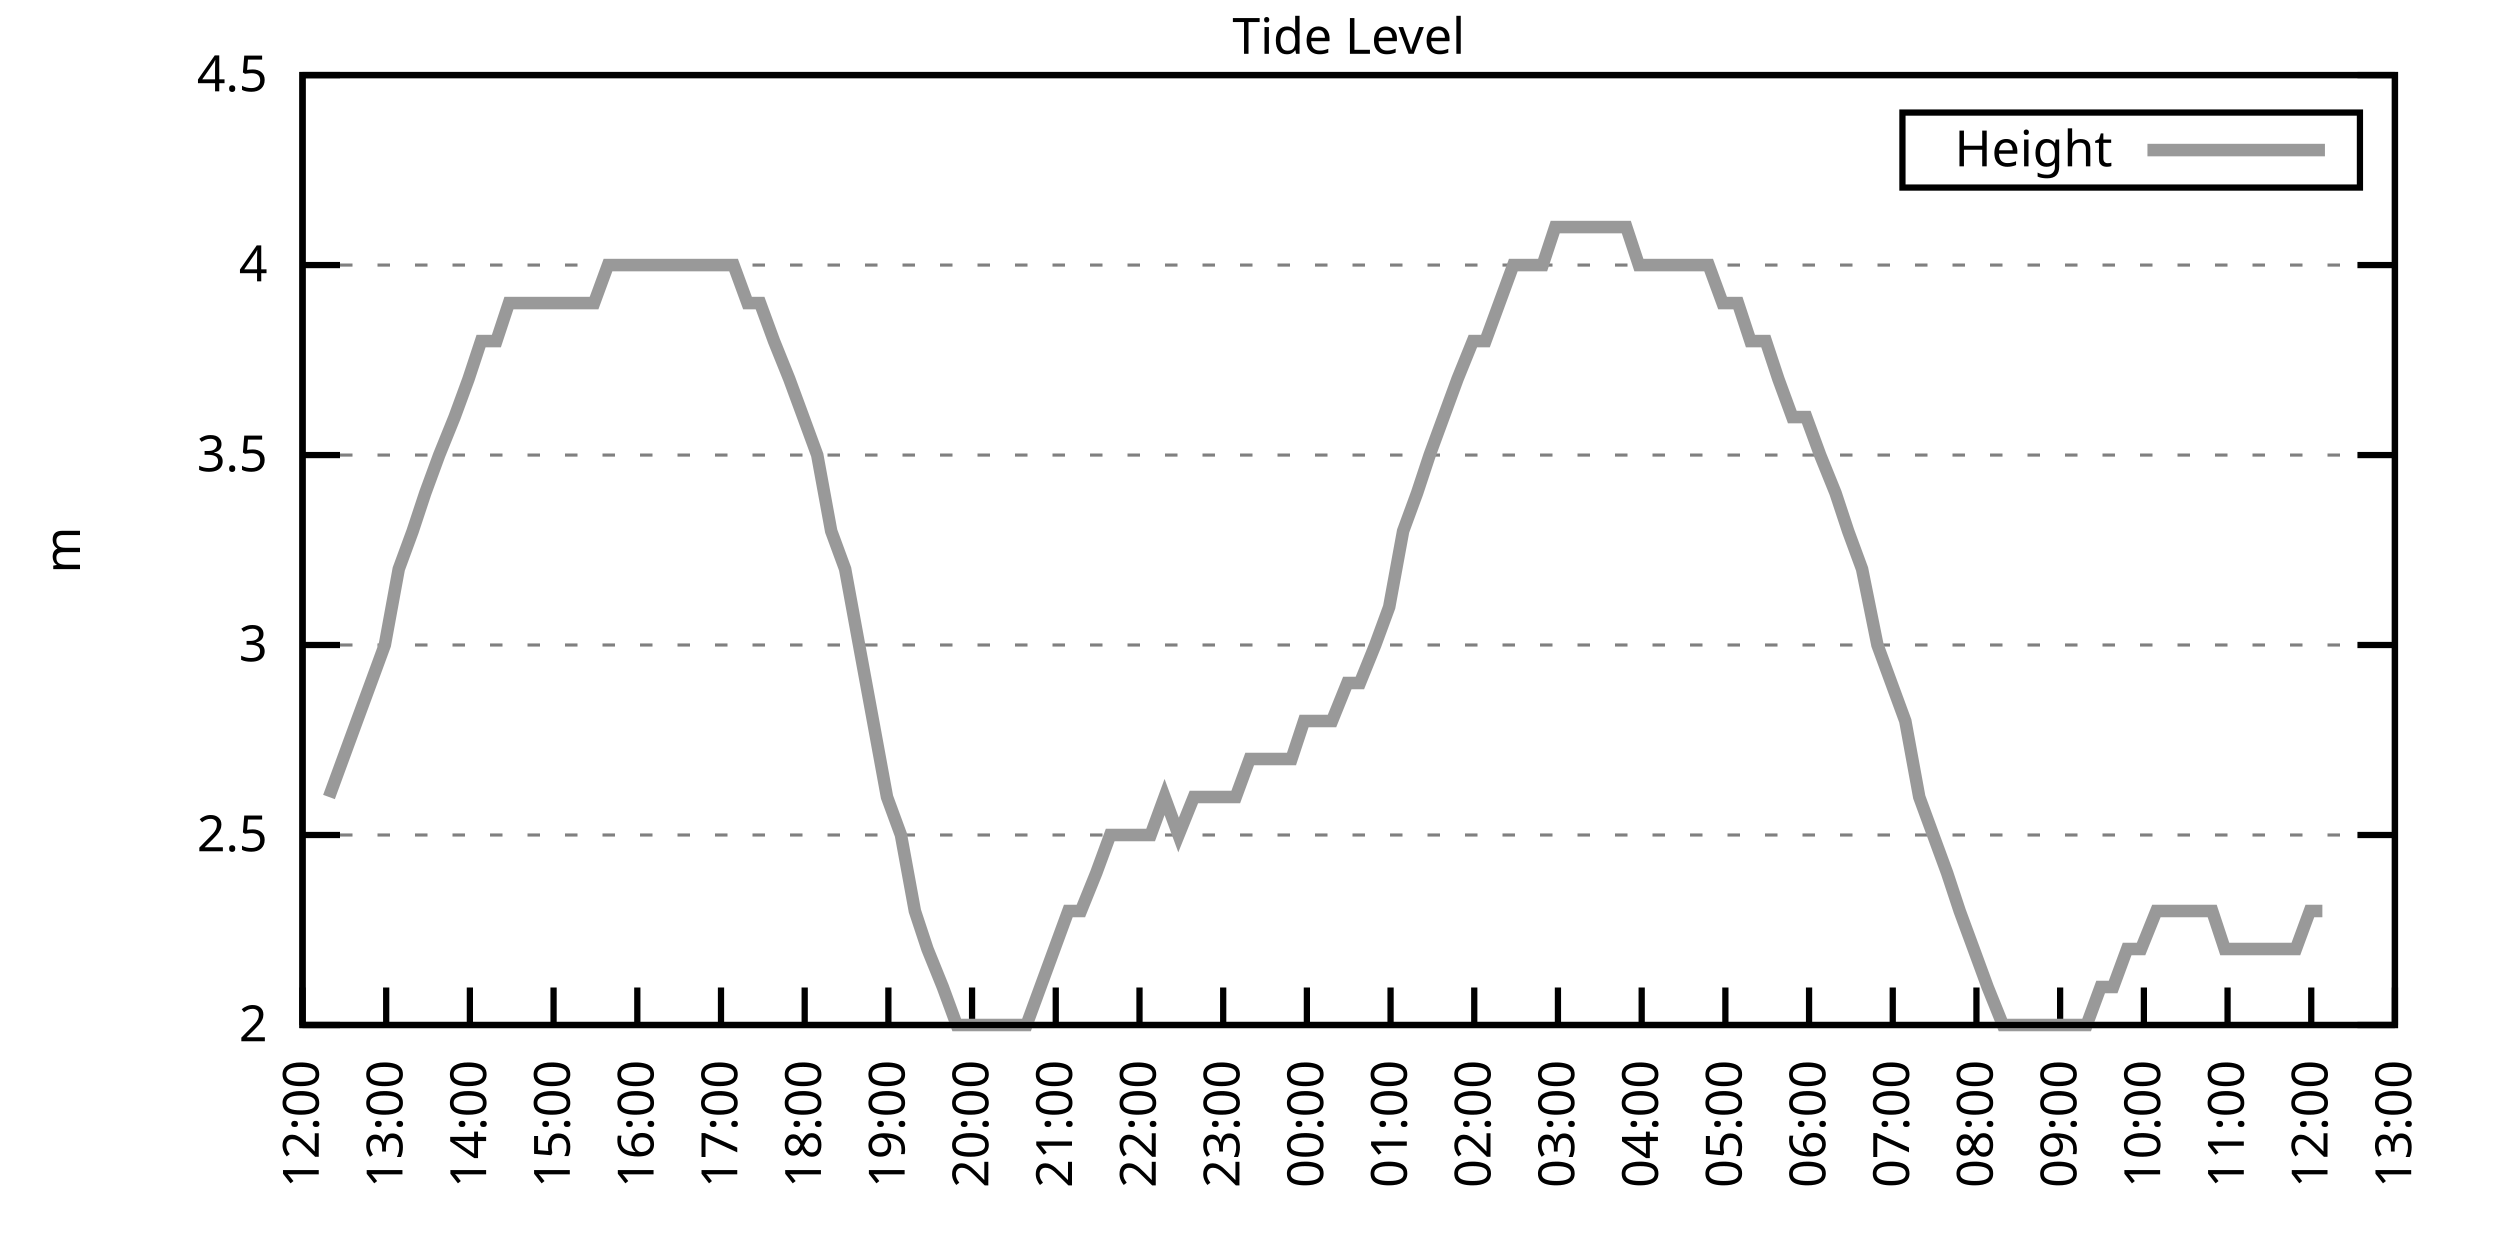
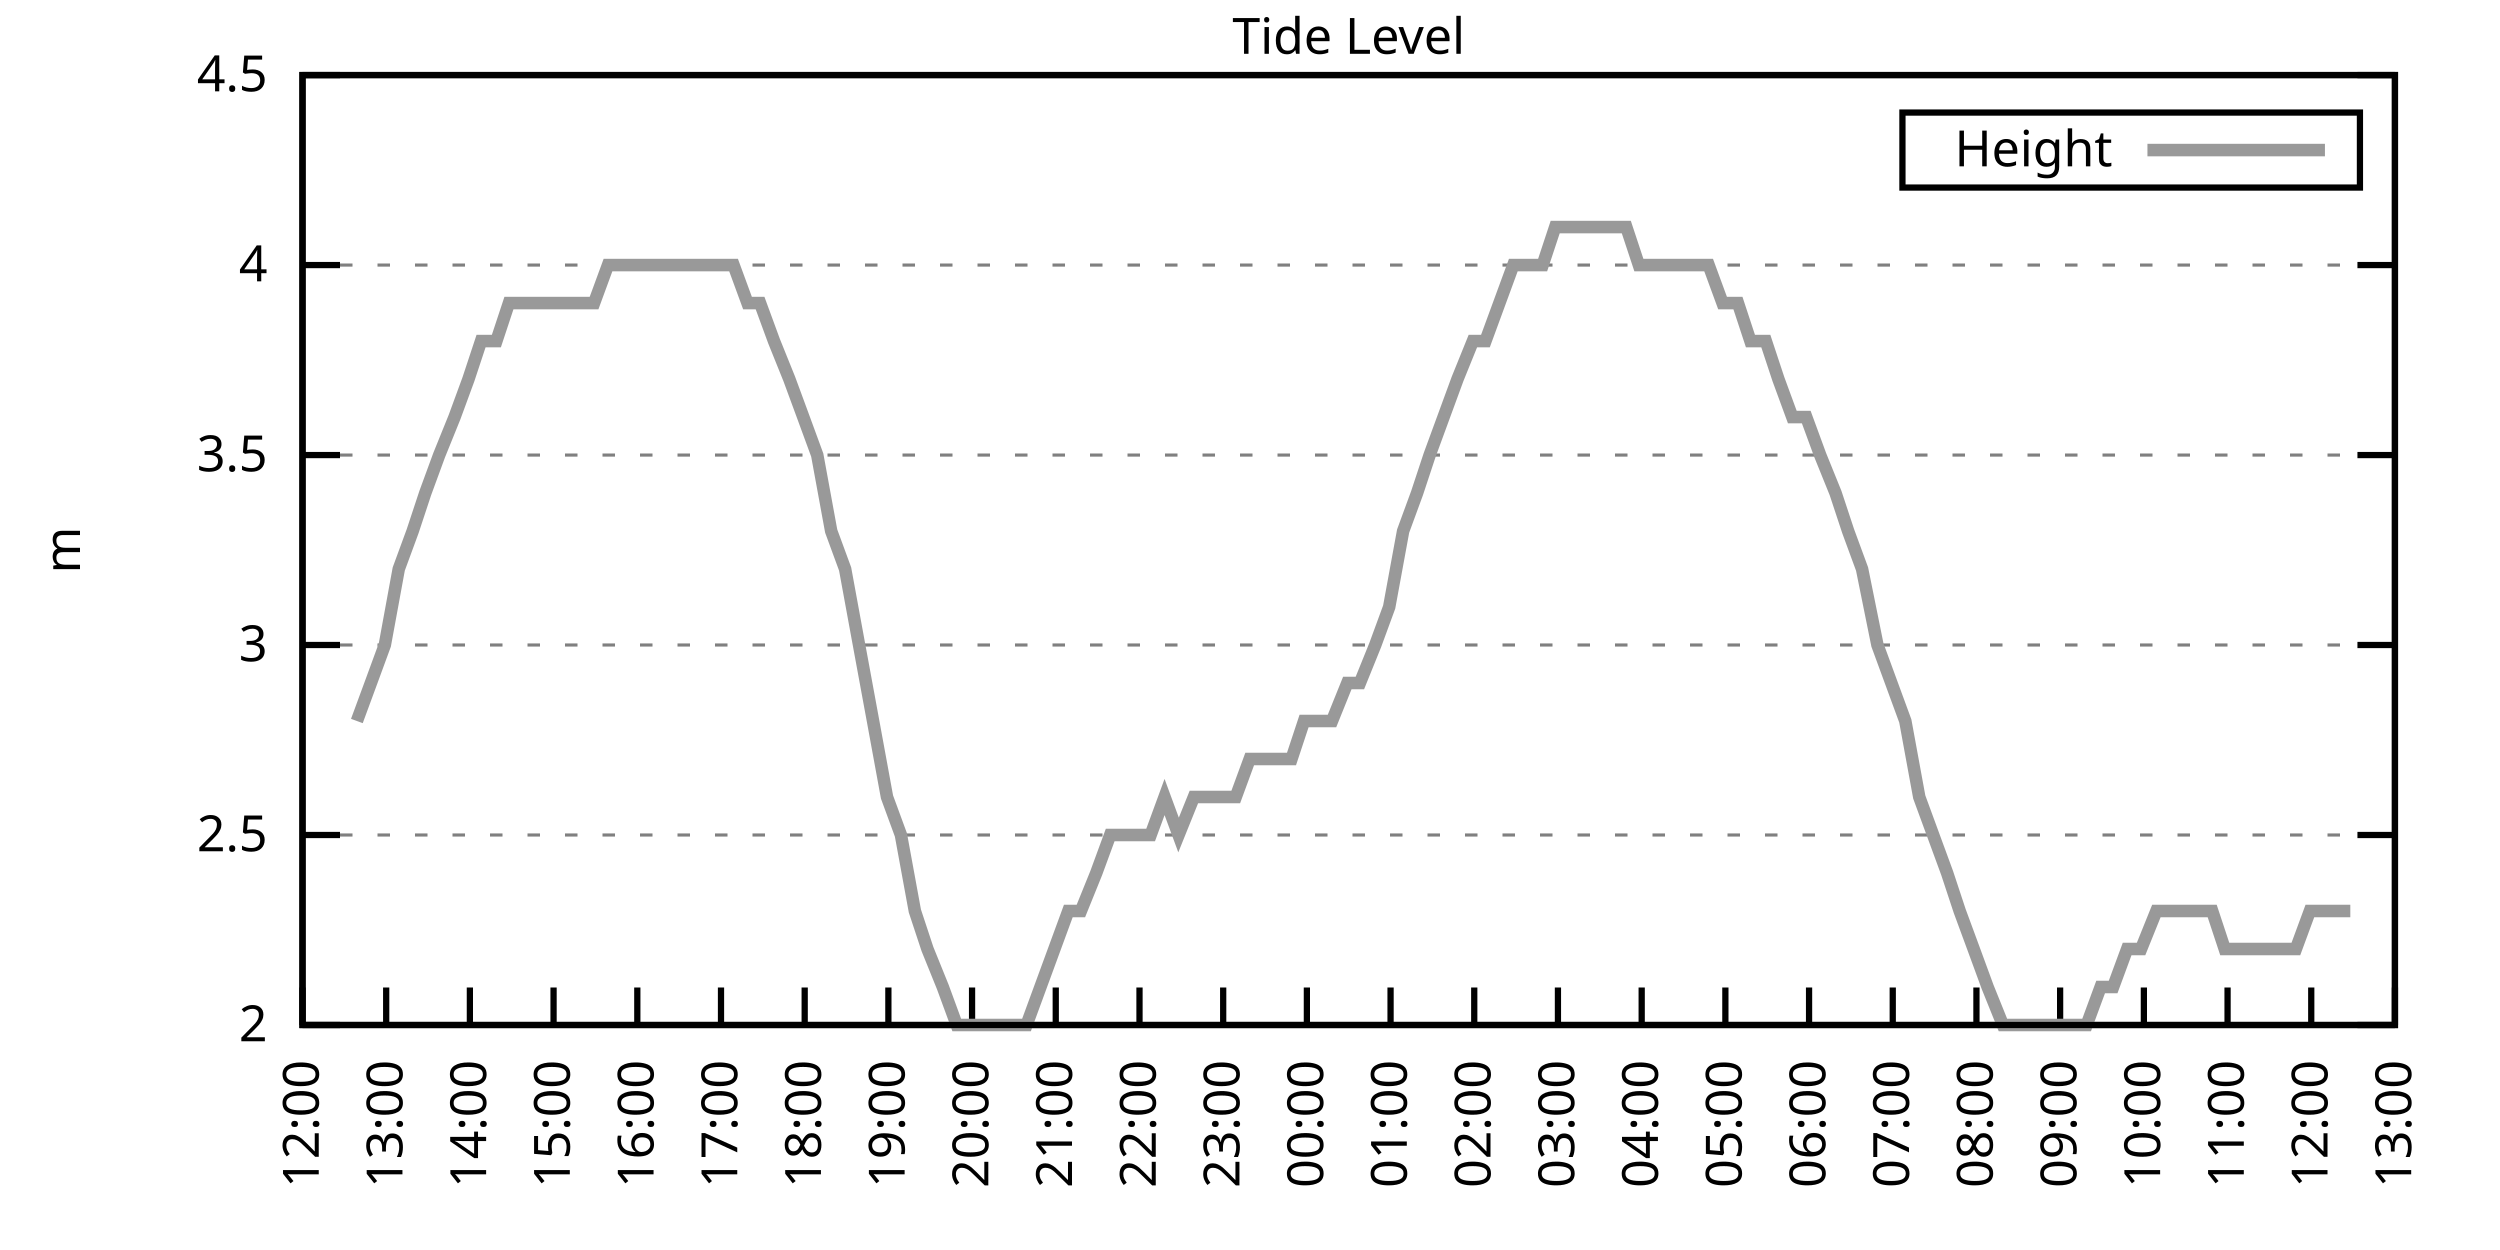
<svg xmlns="http://www.w3.org/2000/svg" xmlns:xlink="http://www.w3.org/1999/xlink" width="400" height="200" viewBox="0 0 400 200">
  <g id="gnuplot_canvas">
    <rect x="0" y="0" width="400" height="200" fill="none" />
    <defs>
      <circle id="gpDot" r="0.5" stroke-width="0.5" stroke="currentColor" />
      <path id="gpPt0" stroke-width="0.333" stroke="currentColor" d="M-1,0 h2 M0,-1 v2" />
      <path id="gpPt1" stroke-width="0.333" stroke="currentColor" d="M-1,-1 L1,1 M1,-1 L-1,1" />
      <path id="gpPt2" stroke-width="0.333" stroke="currentColor" d="M-1,0 L1,0 M0,-1 L0,1 M-1,-1 L1,1 M-1,1 L1,-1" />
      <rect id="gpPt3" stroke-width="0.333" stroke="currentColor" x="-1" y="-1" width="2" height="2" />
      <rect id="gpPt4" stroke-width="0.333" stroke="currentColor" fill="currentColor" x="-1" y="-1" width="2" height="2" />
      <circle id="gpPt5" stroke-width="0.333" stroke="currentColor" cx="0" cy="0" r="1" />
      <use xlink:href="#gpPt5" id="gpPt6" fill="currentColor" stroke="none" />
      <path id="gpPt7" stroke-width="0.333" stroke="currentColor" d="M0,-1.33 L-1.33,0.67 L1.33,0.67 z" />
      <use xlink:href="#gpPt7" id="gpPt8" fill="currentColor" stroke="none" />
      <use xlink:href="#gpPt7" id="gpPt9" stroke="currentColor" transform="rotate(180)" />
      <use xlink:href="#gpPt9" id="gpPt10" fill="currentColor" stroke="none" />
      <use xlink:href="#gpPt3" id="gpPt11" stroke="currentColor" transform="rotate(45)" />
      <use xlink:href="#gpPt11" id="gpPt12" fill="currentColor" stroke="none" />
      <path id="gpPt13" stroke-width="0.333" stroke="currentColor" d="M0,1.330 L1.265,0.411 L0.782,-1.067 L-0.782,-1.076 L-1.265,0.411 z" />
      <use xlink:href="#gpPt13" id="gpPt14" fill="currentColor" stroke="none" />
      <filter id="textbox" filterUnits="objectBoundingBox" x="0" y="0" height="1" width="1">
        <feFlood flood-color="white" flood-opacity="1" result="bgnd" />
        <feComposite in="SourceGraphic" in2="bgnd" operator="atop" />
      </filter>
      <filter id="greybox" filterUnits="objectBoundingBox" x="0" y="0" height="1" width="1">
        <feFlood flood-color="lightgrey" flood-opacity="1" result="grey" />
        <feComposite in="SourceGraphic" in2="grey" operator="atop" />
      </filter>
    </defs>
    <g fill="none" color="white" stroke="currentColor" stroke-width="1.00" stroke-linecap="butt" stroke-linejoin="miter">
</g>
    <g fill="none" color="black" stroke="currentColor" stroke-width="1.00" stroke-linecap="butt" stroke-linejoin="miter">
      <g stroke="none" shape-rendering="crispEdges">
        <polygon fill="rgb(255, 255, 255)" points="48.40,164.00 383.18,164.00 383.18,12.02 48.40,12.02 " />
      </g>
    </g>
    <g fill="none" color="black" stroke="currentColor" stroke-width="1.00" stroke-linecap="butt" stroke-linejoin="miter">
</g>
    <g fill="none" color="black" stroke="black" stroke-width="0.50" stroke-linecap="butt" stroke-linejoin="miter">
</g>
    <g fill="none" color="gray" stroke="currentColor" stroke-width="0.50" stroke-linecap="butt" stroke-linejoin="miter">
      <path stroke="gray" stroke-dasharray="2,4" class="gridline" d="M48.40,164.00 L383.19,164.00  " />
    </g>
    <g fill="none" color="gray" stroke="gray" stroke-width="1.00" stroke-linecap="butt" stroke-linejoin="miter">
</g>
    <g fill="none" color="black" stroke="currentColor" stroke-width="1.00" stroke-linecap="butt" stroke-linejoin="miter">
      <path stroke="black" d="M48.40,164.00 L54.40,164.00 M383.19,164.00 L377.19,164.00  " />
      <g transform="translate(42.80,166.60)" stroke="none" fill="black" font-family="Sans" font-size="8.00" text-anchor="end">
        <text>
          <tspan font-family="Sans"> 2</tspan>
        </text>
      </g>
    </g>
    <g fill="none" color="black" stroke="currentColor" stroke-width="1.00" stroke-linecap="butt" stroke-linejoin="miter">
</g>
    <g fill="none" color="black" stroke="black" stroke-width="0.50" stroke-linecap="butt" stroke-linejoin="miter">
</g>
    <g fill="none" color="gray" stroke="currentColor" stroke-width="0.50" stroke-linecap="butt" stroke-linejoin="miter">
      <path stroke="gray" stroke-dasharray="2,4" class="gridline" d="M48.40,133.60 L383.19,133.60  " />
    </g>
    <g fill="none" color="gray" stroke="gray" stroke-width="1.00" stroke-linecap="butt" stroke-linejoin="miter">
</g>
    <g fill="none" color="black" stroke="currentColor" stroke-width="1.00" stroke-linecap="butt" stroke-linejoin="miter">
      <path stroke="black" d="M48.40,133.60 L54.40,133.60 M383.19,133.60 L377.19,133.60  " />
      <g transform="translate(42.80,136.20)" stroke="none" fill="black" font-family="Sans" font-size="8.00" text-anchor="end">
        <text>
          <tspan font-family="Sans"> 2.5</tspan>
        </text>
      </g>
    </g>
    <g fill="none" color="black" stroke="currentColor" stroke-width="1.00" stroke-linecap="butt" stroke-linejoin="miter">
</g>
    <g fill="none" color="black" stroke="black" stroke-width="0.50" stroke-linecap="butt" stroke-linejoin="miter">
</g>
    <g fill="none" color="gray" stroke="currentColor" stroke-width="0.50" stroke-linecap="butt" stroke-linejoin="miter">
      <path stroke="gray" stroke-dasharray="2,4" class="gridline" d="M48.40,103.20 L383.19,103.20  " />
    </g>
    <g fill="none" color="gray" stroke="gray" stroke-width="1.00" stroke-linecap="butt" stroke-linejoin="miter">
</g>
    <g fill="none" color="black" stroke="currentColor" stroke-width="1.00" stroke-linecap="butt" stroke-linejoin="miter">
      <path stroke="black" d="M48.40,103.20 L54.40,103.20 M383.19,103.20 L377.19,103.20  " />
      <g transform="translate(42.80,105.80)" stroke="none" fill="black" font-family="Sans" font-size="8.00" text-anchor="end">
        <text>
          <tspan font-family="Sans"> 3</tspan>
        </text>
      </g>
    </g>
    <g fill="none" color="black" stroke="currentColor" stroke-width="1.00" stroke-linecap="butt" stroke-linejoin="miter">
</g>
    <g fill="none" color="black" stroke="black" stroke-width="0.50" stroke-linecap="butt" stroke-linejoin="miter">
</g>
    <g fill="none" color="gray" stroke="currentColor" stroke-width="0.50" stroke-linecap="butt" stroke-linejoin="miter">
      <path stroke="gray" stroke-dasharray="2,4" class="gridline" d="M48.40,72.81 L383.19,72.81  " />
    </g>
    <g fill="none" color="gray" stroke="gray" stroke-width="1.00" stroke-linecap="butt" stroke-linejoin="miter">
</g>
    <g fill="none" color="black" stroke="currentColor" stroke-width="1.00" stroke-linecap="butt" stroke-linejoin="miter">
      <path stroke="black" d="M48.40,72.81 L54.40,72.81 M383.19,72.81 L377.19,72.81  " />
      <g transform="translate(42.80,75.41)" stroke="none" fill="black" font-family="Sans" font-size="8.00" text-anchor="end">
        <text>
          <tspan font-family="Sans"> 3.5</tspan>
        </text>
      </g>
    </g>
    <g fill="none" color="black" stroke="currentColor" stroke-width="1.00" stroke-linecap="butt" stroke-linejoin="miter">
</g>
    <g fill="none" color="black" stroke="black" stroke-width="0.50" stroke-linecap="butt" stroke-linejoin="miter">
</g>
    <g fill="none" color="gray" stroke="currentColor" stroke-width="0.50" stroke-linecap="butt" stroke-linejoin="miter">
      <path stroke="gray" stroke-dasharray="2,4" class="gridline" d="M48.40,42.41 L383.19,42.41  " />
    </g>
    <g fill="none" color="gray" stroke="gray" stroke-width="1.00" stroke-linecap="butt" stroke-linejoin="miter">
</g>
    <g fill="none" color="black" stroke="currentColor" stroke-width="1.00" stroke-linecap="butt" stroke-linejoin="miter">
      <path stroke="black" d="M48.40,42.41 L54.40,42.41 M383.19,42.41 L377.19,42.41  " />
      <g transform="translate(42.80,45.01)" stroke="none" fill="black" font-family="Sans" font-size="8.00" text-anchor="end">
        <text>
          <tspan font-family="Sans"> 4</tspan>
        </text>
      </g>
    </g>
    <g fill="none" color="black" stroke="currentColor" stroke-width="1.00" stroke-linecap="butt" stroke-linejoin="miter">
</g>
    <g fill="none" color="black" stroke="black" stroke-width="0.50" stroke-linecap="butt" stroke-linejoin="miter">
</g>
    <g fill="none" color="gray" stroke="currentColor" stroke-width="0.50" stroke-linecap="butt" stroke-linejoin="miter">
      <path stroke="gray" stroke-dasharray="2,4" class="gridline" d="M48.40,12.01 L383.19,12.01  " />
    </g>
    <g fill="none" color="gray" stroke="gray" stroke-width="1.00" stroke-linecap="butt" stroke-linejoin="miter">
</g>
    <g fill="none" color="black" stroke="currentColor" stroke-width="1.00" stroke-linecap="butt" stroke-linejoin="miter">
      <path stroke="black" d="M48.40,12.01 L54.40,12.01 M383.19,12.01 L377.19,12.01  " />
      <g transform="translate(42.80,14.61)" stroke="none" fill="black" font-family="Sans" font-size="8.00" text-anchor="end">
        <text>
          <tspan font-family="Sans"> 4.5</tspan>
        </text>
      </g>
    </g>
    <g fill="none" color="black" stroke="currentColor" stroke-width="1.00" stroke-linecap="butt" stroke-linejoin="miter">
      <path stroke="black" d="M48.40,164.00 L48.40,158.00  " />
      <g transform="translate(51.00,169.60) rotate(270.00)" stroke="none" fill="black" font-family="Sans" font-size="8.00" text-anchor="end">
        <text>
          <tspan font-family="Sans">12:00</tspan>
        </text>
      </g>
    </g>
    <g fill="none" color="black" stroke="currentColor" stroke-width="1.00" stroke-linecap="butt" stroke-linejoin="miter">
      <path stroke="black" d="M61.79,164.00 L61.79,158.00  " />
      <g transform="translate(64.39,169.60) rotate(270.00)" stroke="none" fill="black" font-family="Sans" font-size="8.00" text-anchor="end">
        <text>
          <tspan font-family="Sans">13:00</tspan>
        </text>
      </g>
    </g>
    <g fill="none" color="black" stroke="currentColor" stroke-width="1.00" stroke-linecap="butt" stroke-linejoin="miter">
      <path stroke="black" d="M75.18,164.00 L75.18,158.00  " />
      <g transform="translate(77.78,169.60) rotate(270.00)" stroke="none" fill="black" font-family="Sans" font-size="8.00" text-anchor="end">
        <text>
          <tspan font-family="Sans">14:00</tspan>
        </text>
      </g>
    </g>
    <g fill="none" color="black" stroke="currentColor" stroke-width="1.00" stroke-linecap="butt" stroke-linejoin="miter">
      <path stroke="black" d="M88.57,164.00 L88.57,158.00  " />
      <g transform="translate(91.17,169.60) rotate(270.00)" stroke="none" fill="black" font-family="Sans" font-size="8.00" text-anchor="end">
        <text>
          <tspan font-family="Sans">15:00</tspan>
        </text>
      </g>
    </g>
    <g fill="none" color="black" stroke="currentColor" stroke-width="1.00" stroke-linecap="butt" stroke-linejoin="miter">
      <path stroke="black" d="M101.97,164.00 L101.97,158.00  " />
      <g transform="translate(104.57,169.60) rotate(270.00)" stroke="none" fill="black" font-family="Sans" font-size="8.00" text-anchor="end">
        <text>
          <tspan font-family="Sans">16:00</tspan>
        </text>
      </g>
    </g>
    <g fill="none" color="black" stroke="currentColor" stroke-width="1.00" stroke-linecap="butt" stroke-linejoin="miter">
      <path stroke="black" d="M115.36,164.00 L115.36,158.00  " />
      <g transform="translate(117.96,169.60) rotate(270.00)" stroke="none" fill="black" font-family="Sans" font-size="8.00" text-anchor="end">
        <text>
          <tspan font-family="Sans">17:00</tspan>
        </text>
      </g>
    </g>
    <g fill="none" color="black" stroke="currentColor" stroke-width="1.00" stroke-linecap="butt" stroke-linejoin="miter">
      <path stroke="black" d="M128.75,164.00 L128.75,158.00  " />
      <g transform="translate(131.35,169.60) rotate(270.00)" stroke="none" fill="black" font-family="Sans" font-size="8.00" text-anchor="end">
        <text>
          <tspan font-family="Sans">18:00</tspan>
        </text>
      </g>
    </g>
    <g fill="none" color="black" stroke="currentColor" stroke-width="1.00" stroke-linecap="butt" stroke-linejoin="miter">
      <path stroke="black" d="M142.14,164.00 L142.14,158.00  " />
      <g transform="translate(144.74,169.60) rotate(270.00)" stroke="none" fill="black" font-family="Sans" font-size="8.00" text-anchor="end">
        <text>
          <tspan font-family="Sans">19:00</tspan>
        </text>
      </g>
    </g>
    <g fill="none" color="black" stroke="currentColor" stroke-width="1.00" stroke-linecap="butt" stroke-linejoin="miter">
      <path stroke="black" d="M155.53,164.00 L155.53,158.00  " />
      <g transform="translate(158.13,169.60) rotate(270.00)" stroke="none" fill="black" font-family="Sans" font-size="8.00" text-anchor="end">
        <text>
          <tspan font-family="Sans">20:00</tspan>
        </text>
      </g>
    </g>
    <g fill="none" color="black" stroke="currentColor" stroke-width="1.00" stroke-linecap="butt" stroke-linejoin="miter">
      <path stroke="black" d="M168.92,164.00 L168.92,158.00  " />
      <g transform="translate(171.52,169.60) rotate(270.00)" stroke="none" fill="black" font-family="Sans" font-size="8.00" text-anchor="end">
        <text>
          <tspan font-family="Sans">21:00</tspan>
        </text>
      </g>
    </g>
    <g fill="none" color="black" stroke="currentColor" stroke-width="1.00" stroke-linecap="butt" stroke-linejoin="miter">
      <path stroke="black" d="M182.32,164.00 L182.32,158.00  " />
      <g transform="translate(184.92,169.60) rotate(270.00)" stroke="none" fill="black" font-family="Sans" font-size="8.00" text-anchor="end">
        <text>
          <tspan font-family="Sans">22:00</tspan>
        </text>
      </g>
    </g>
    <g fill="none" color="black" stroke="currentColor" stroke-width="1.00" stroke-linecap="butt" stroke-linejoin="miter">
      <path stroke="black" d="M195.71,164.00 L195.71,158.00  " />
      <g transform="translate(198.31,169.60) rotate(270.00)" stroke="none" fill="black" font-family="Sans" font-size="8.00" text-anchor="end">
        <text>
          <tspan font-family="Sans">23:00</tspan>
        </text>
      </g>
    </g>
    <g fill="none" color="black" stroke="currentColor" stroke-width="1.00" stroke-linecap="butt" stroke-linejoin="miter">
      <path stroke="black" d="M209.10,164.00 L209.10,158.00  " />
      <g transform="translate(211.70,169.60) rotate(270.00)" stroke="none" fill="black" font-family="Sans" font-size="8.00" text-anchor="end">
        <text>
          <tspan font-family="Sans">00:00</tspan>
        </text>
      </g>
    </g>
    <g fill="none" color="black" stroke="currentColor" stroke-width="1.00" stroke-linecap="butt" stroke-linejoin="miter">
      <path stroke="black" d="M222.49,164.00 L222.49,158.00  " />
      <g transform="translate(225.09,169.60) rotate(270.00)" stroke="none" fill="black" font-family="Sans" font-size="8.00" text-anchor="end">
        <text>
          <tspan font-family="Sans">01:00</tspan>
        </text>
      </g>
    </g>
    <g fill="none" color="black" stroke="currentColor" stroke-width="1.00" stroke-linecap="butt" stroke-linejoin="miter">
      <path stroke="black" d="M235.88,164.00 L235.88,158.00  " />
      <g transform="translate(238.48,169.60) rotate(270.00)" stroke="none" fill="black" font-family="Sans" font-size="8.00" text-anchor="end">
        <text>
          <tspan font-family="Sans">02:00</tspan>
        </text>
      </g>
    </g>
    <g fill="none" color="black" stroke="currentColor" stroke-width="1.00" stroke-linecap="butt" stroke-linejoin="miter">
      <path stroke="black" d="M249.27,164.00 L249.27,158.00  " />
      <g transform="translate(251.87,169.60) rotate(270.00)" stroke="none" fill="black" font-family="Sans" font-size="8.00" text-anchor="end">
        <text>
          <tspan font-family="Sans">03:00</tspan>
        </text>
      </g>
    </g>
    <g fill="none" color="black" stroke="currentColor" stroke-width="1.00" stroke-linecap="butt" stroke-linejoin="miter">
      <path stroke="black" d="M262.67,164.00 L262.67,158.00  " />
      <g transform="translate(265.27,169.60) rotate(270.00)" stroke="none" fill="black" font-family="Sans" font-size="8.00" text-anchor="end">
        <text>
          <tspan font-family="Sans">04:00</tspan>
        </text>
      </g>
    </g>
    <g fill="none" color="black" stroke="currentColor" stroke-width="1.00" stroke-linecap="butt" stroke-linejoin="miter">
      <path stroke="black" d="M276.06,164.00 L276.06,158.00  " />
      <g transform="translate(278.66,169.60) rotate(270.00)" stroke="none" fill="black" font-family="Sans" font-size="8.00" text-anchor="end">
        <text>
          <tspan font-family="Sans">05:00</tspan>
        </text>
      </g>
    </g>
    <g fill="none" color="black" stroke="currentColor" stroke-width="1.00" stroke-linecap="butt" stroke-linejoin="miter">
      <path stroke="black" d="M289.45,164.00 L289.45,158.00  " />
      <g transform="translate(292.05,169.60) rotate(270.00)" stroke="none" fill="black" font-family="Sans" font-size="8.00" text-anchor="end">
        <text>
          <tspan font-family="Sans">06:00</tspan>
        </text>
      </g>
    </g>
    <g fill="none" color="black" stroke="currentColor" stroke-width="1.00" stroke-linecap="butt" stroke-linejoin="miter">
      <path stroke="black" d="M302.84,164.00 L302.84,158.00  " />
      <g transform="translate(305.44,169.60) rotate(270.00)" stroke="none" fill="black" font-family="Sans" font-size="8.00" text-anchor="end">
        <text>
          <tspan font-family="Sans">07:00</tspan>
        </text>
      </g>
    </g>
    <g fill="none" color="black" stroke="currentColor" stroke-width="1.00" stroke-linecap="butt" stroke-linejoin="miter">
      <path stroke="black" d="M316.23,164.00 L316.23,158.00  " />
      <g transform="translate(318.83,169.60) rotate(270.00)" stroke="none" fill="black" font-family="Sans" font-size="8.00" text-anchor="end">
        <text>
          <tspan font-family="Sans">08:00</tspan>
        </text>
      </g>
    </g>
    <g fill="none" color="black" stroke="currentColor" stroke-width="1.00" stroke-linecap="butt" stroke-linejoin="miter">
      <path stroke="black" d="M329.62,164.00 L329.62,158.00  " />
      <g transform="translate(332.22,169.60) rotate(270.00)" stroke="none" fill="black" font-family="Sans" font-size="8.00" text-anchor="end">
        <text>
          <tspan font-family="Sans">09:00</tspan>
        </text>
      </g>
    </g>
    <g fill="none" color="black" stroke="currentColor" stroke-width="1.00" stroke-linecap="butt" stroke-linejoin="miter">
      <path stroke="black" d="M343.02,164.00 L343.02,158.00  " />
      <g transform="translate(345.62,169.60) rotate(270.00)" stroke="none" fill="black" font-family="Sans" font-size="8.00" text-anchor="end">
        <text>
          <tspan font-family="Sans">10:00</tspan>
        </text>
      </g>
    </g>
    <g fill="none" color="black" stroke="currentColor" stroke-width="1.00" stroke-linecap="butt" stroke-linejoin="miter">
      <path stroke="black" d="M356.41,164.00 L356.41,158.00  " />
      <g transform="translate(359.01,169.60) rotate(270.00)" stroke="none" fill="black" font-family="Sans" font-size="8.00" text-anchor="end">
        <text>
          <tspan font-family="Sans">11:00</tspan>
        </text>
      </g>
    </g>
    <g fill="none" color="black" stroke="currentColor" stroke-width="1.00" stroke-linecap="butt" stroke-linejoin="miter">
      <path stroke="black" d="M369.80,164.00 L369.80,158.00  " />
      <g transform="translate(372.40,169.60) rotate(270.00)" stroke="none" fill="black" font-family="Sans" font-size="8.00" text-anchor="end">
        <text>
          <tspan font-family="Sans">12:00</tspan>
        </text>
      </g>
    </g>
    <g fill="none" color="black" stroke="currentColor" stroke-width="1.00" stroke-linecap="butt" stroke-linejoin="miter">
      <path stroke="black" d="M383.19,164.00 L383.19,158.00  " />
      <g transform="translate(385.79,169.60) rotate(270.00)" stroke="none" fill="black" font-family="Sans" font-size="8.00" text-anchor="end">
        <text>
          <tspan font-family="Sans">13:00</tspan>
        </text>
      </g>
    </g>
    <g fill="none" color="black" stroke="currentColor" stroke-width="1.00" stroke-linecap="butt" stroke-linejoin="miter">
</g>
    <g fill="none" color="black" stroke="currentColor" stroke-width="1.00" stroke-linecap="butt" stroke-linejoin="miter">
      <path stroke="black" d="M48.40,12.01 L48.40,164.00 L383.19,164.00 L383.19,12.01 L48.40,12.01 Z  " />
    </g>
    <g fill="none" color="black" stroke="currentColor" stroke-width="1.00" stroke-linecap="butt" stroke-linejoin="miter">
</g>
    <g fill="none" color="black" stroke="currentColor" stroke-width="1.00" stroke-linecap="butt" stroke-linejoin="miter">
      <path stroke="black" d="M304.39,30.01 L304.39,18.01 L377.59,18.01 L377.59,30.01 L304.39,30.01 Z  " />
    </g>
    <g id="Tide_level_plot_1">
      <g fill="none" color="white" stroke="black" stroke-width="2.00" stroke-linecap="butt" stroke-linejoin="miter">
</g>
      <g fill="none" color="black" stroke="currentColor" stroke-width="2.00" stroke-linecap="butt" stroke-linejoin="miter">
        <g transform="translate(337.99,26.61)" stroke="none" fill="black" font-family="Sans" font-size="8.00" text-anchor="end">
          <text>
            <tspan font-family="Sans">Height</tspan>
          </text>
        </g>
      </g>
      <g fill="none" color="black" stroke="currentColor" stroke-width="2.00" stroke-linecap="butt" stroke-linejoin="miter">
-         <path stroke="rgb(153, 153, 153)" d="M343.59,24.01 L371.99,24.01 M52.64,127.52 L54.87,121.44 L57.10,115.36 L59.34,109.28 L61.57,103.20 L63.80,91.04   L66.03,84.97 L68.04,78.89 L70.27,72.81 L72.73,66.73 L74.96,60.65 L76.97,54.57 L79.42,54.57 L81.43,48.49   L83.89,48.49 L86.12,48.49 L88.13,48.49 L90.36,48.49 L92.82,48.49 L95.05,48.49 L97.28,42.41 L99.51,42.41   L101.74,42.41 L103.98,42.41 L106.21,42.41 L108.44,42.41 L110.67,42.41 L112.68,42.41 L114.91,42.41 L117.37,42.41   L119.60,48.49 L121.61,48.49 L123.84,54.57 L126.29,60.65 L128.53,66.73 L130.76,72.81 L132.99,84.97 L135.22,91.04   L137.45,103.20 L139.69,115.36 L141.92,127.52 L144.15,133.60 L146.38,145.76 L148.39,151.84 L150.85,157.92 L153.08,164.00   L155.09,164.00 L157.54,164.00 L159.55,164.00 L162.01,164.00 L164.24,164.00 L166.47,157.92 L168.70,151.84 L170.93,145.76   L172.94,145.76 L175.40,139.68 L177.63,133.60 L179.86,133.60 L181.87,133.60 L184.10,133.60 L186.33,127.52 L188.57,133.60   L191.02,127.52 L193.25,127.52 L195.26,127.52 L197.72,127.52 L199.95,121.44 L202.18,121.44 L204.41,121.44 L206.64,121.44   L208.65,115.36 L211.11,115.36 L213.12,115.36 L215.57,109.28 L217.58,109.28 L220.04,103.20 L222.27,97.12 L224.50,84.97   L226.73,78.89 L228.74,72.81 L230.97,66.73 L233.20,60.65 L235.66,54.57 L237.67,54.57 L239.90,48.49 L242.13,42.41   L244.59,42.41 L246.82,42.41 L248.83,36.33 L251.28,36.33 L253.51,36.33 L255.75,36.33 L257.76,36.33 L260.21,36.33   L262.22,42.41 L264.67,42.41 L266.68,42.41 L269.14,42.41 L271.37,42.41 L273.38,42.41 L275.61,48.49 L278.07,48.49   L280.07,54.57 L282.53,54.57 L284.54,60.65 L286.77,66.73 L289.00,66.73 L291.23,72.81 L293.69,78.89 L295.70,84.97   L297.93,91.04 L300.39,103.20 L302.62,109.28 L304.85,115.36 L307.08,127.52 L309.31,133.60 L311.54,139.68 L313.55,145.76   L315.79,151.84 L318.02,157.92 L320.47,164.00 L322.70,164.00 L324.71,164.00 L327.17,164.00 L329.18,164.00 L331.63,164.00   L333.86,164.00 L336.10,157.92 L338.10,157.92 L340.34,151.84 L342.57,151.84 L345.02,145.76 L347.03,145.76 L349.26,145.76   L351.50,145.76 L353.95,145.76 L355.96,151.84 L358.19,151.84 L360.42,151.84 L362.88,151.84 L365.11,151.84 L367.34,151.84   L369.58,145.76 L371.58,145.76  " />
+         <path stroke="rgb(153, 153, 153)" d="M343.59,24.01 L371.99,24.01 M57.10,115.36 L59.34,109.28 L61.57,103.20 L63.80,91.04 L66.03,84.97 L68.04,78.89   L70.27,72.81 L72.73,66.73 L74.96,60.65 L76.97,54.57 L79.42,54.57 L81.43,48.49 L83.89,48.49 L86.12,48.49   L88.13,48.49 L90.36,48.49 L92.82,48.49 L95.05,48.49 L97.28,42.41 L99.51,42.41 L101.74,42.41 L103.98,42.41   L106.21,42.41 L108.44,42.41 L110.67,42.41 L112.68,42.41 L114.91,42.41 L117.37,42.41 L119.60,48.49 L121.61,48.49   L123.84,54.57 L126.29,60.65 L128.53,66.73 L130.76,72.81 L132.99,84.97 L135.22,91.04 L137.45,103.20 L139.69,115.36   L141.92,127.52 L144.15,133.60 L146.38,145.76 L148.39,151.84 L150.85,157.92 L153.08,164.00 L155.09,164.00 L157.54,164.00   L159.55,164.00 L162.01,164.00 L164.24,164.00 L166.47,157.92 L168.70,151.84 L170.93,145.76 L172.94,145.76 L175.40,139.68   L177.63,133.60 L179.86,133.60 L181.87,133.60 L184.10,133.60 L186.33,127.52 L188.57,133.60 L191.02,127.52 L193.25,127.52   L195.26,127.52 L197.72,127.52 L199.95,121.44 L202.18,121.44 L204.41,121.44 L206.64,121.44 L208.65,115.36 L211.11,115.36   L213.12,115.36 L215.57,109.28 L217.58,109.28 L220.04,103.20 L222.27,97.12 L224.50,84.97 L226.73,78.89 L228.74,72.81   L230.97,66.73 L233.20,60.65 L235.66,54.57 L237.67,54.57 L239.90,48.49 L242.13,42.41 L244.59,42.41 L246.82,42.41   L248.83,36.33 L251.28,36.33 L253.51,36.33 L255.75,36.33 L257.76,36.33 L260.21,36.33 L262.22,42.41 L264.67,42.41   L266.68,42.41 L269.14,42.41 L271.37,42.41 L273.38,42.41 L275.61,48.49 L278.07,48.49 L280.07,54.57 L282.53,54.57   L284.54,60.65 L286.77,66.73 L289.00,66.73 L291.23,72.81 L293.69,78.89 L295.70,84.97 L297.93,91.04 L300.39,103.20   L302.62,109.28 L304.85,115.36 L307.08,127.52 L309.31,133.60 L311.54,139.68 L313.55,145.76 L315.79,151.84 L318.02,157.92   L320.47,164.00 L322.70,164.00 L324.71,164.00 L327.17,164.00 L329.18,164.00 L331.63,164.00 L333.86,164.00 L336.10,157.92   L338.10,157.92 L340.34,151.84 L342.57,151.84 L345.02,145.76 L347.03,145.76 L349.26,145.76 L351.50,145.76 L353.95,145.76   L355.96,151.84 L358.19,151.84 L360.42,151.84 L362.88,151.84 L365.11,151.84 L367.34,151.84 L369.58,145.76 L371.58,145.76   L374.04,145.76 L376.05,145.76  " />
      </g>
    </g>
    <g fill="none" color="black" stroke="currentColor" stroke-width="2.00" stroke-linecap="butt" stroke-linejoin="miter">
</g>
    <g fill="none" color="black" stroke="black" stroke-width="1.00" stroke-linecap="butt" stroke-linejoin="miter">
</g>
    <g fill="none" color="black" stroke="currentColor" stroke-width="1.00" stroke-linecap="butt" stroke-linejoin="miter">
      <path stroke="black" d="M48.40,12.01 L48.40,164.00 L383.19,164.00 L383.19,12.01 L48.40,12.01 Z  " />
      <g transform="translate(12.80,88.01) rotate(270.00)" stroke="none" fill="black" font-family="Sans" font-size="8.00" text-anchor="middle">
        <text>
          <tspan font-family="Sans">m</tspan>
        </text>
      </g>
    </g>
    <g fill="none" color="black" stroke="currentColor" stroke-width="1.00" stroke-linecap="butt" stroke-linejoin="miter">
</g>
    <g fill="none" color="black" stroke="currentColor" stroke-width="1.00" stroke-linecap="butt" stroke-linejoin="miter">
      <g transform="translate(215.79,8.61)" stroke="none" fill="black" font-family="Sans" font-size="8.00" text-anchor="middle">
        <text>
          <tspan font-family="Sans">Tide Level</tspan>
        </text>
      </g>
    </g>
    <g fill="none" color="black" stroke="currentColor" stroke-width="1.00" stroke-linecap="butt" stroke-linejoin="miter">
</g>
  </g>
</svg>
